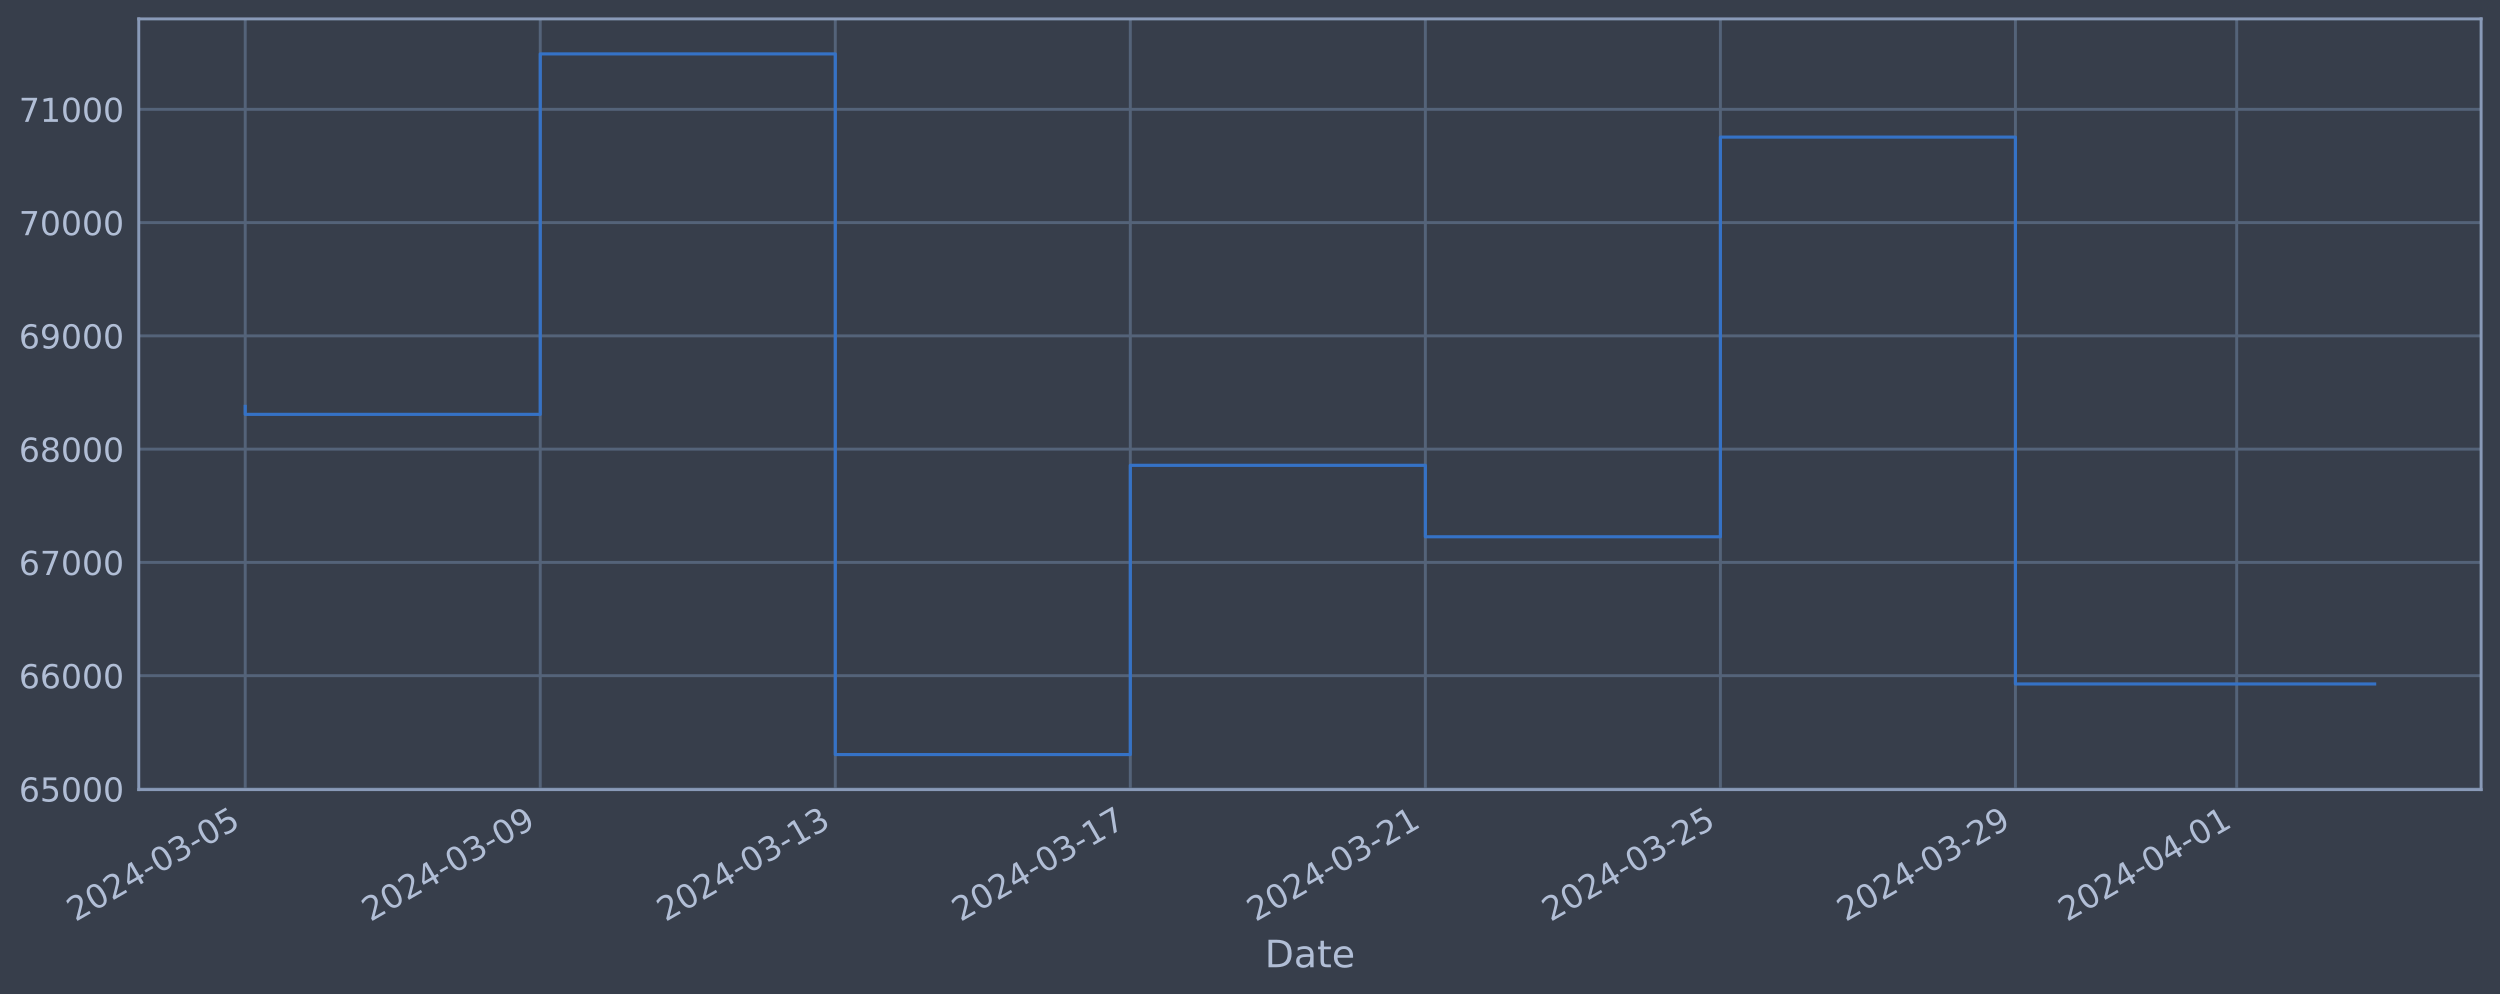
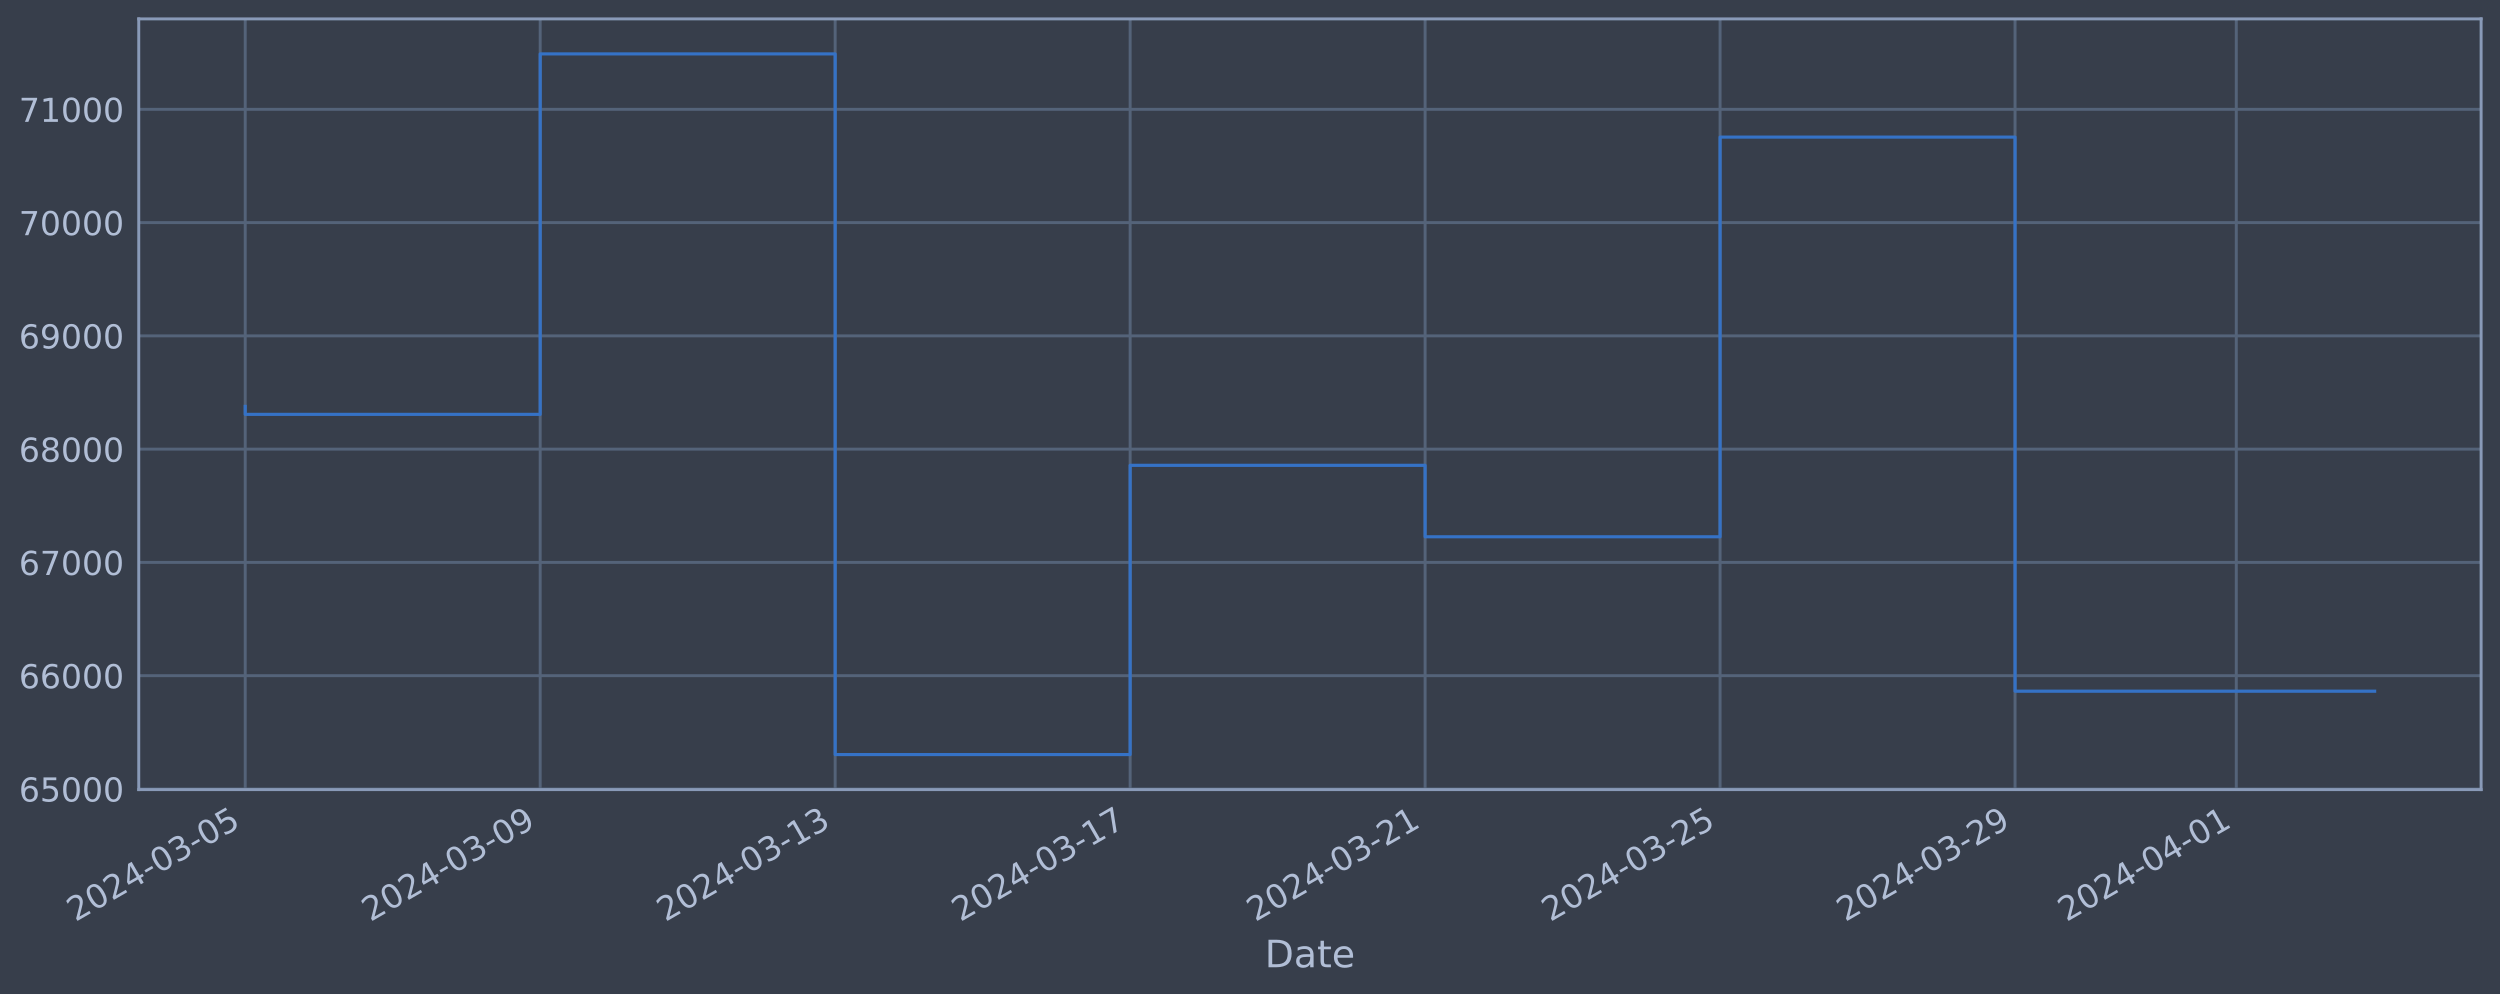
<svg xmlns="http://www.w3.org/2000/svg" xmlns:xlink="http://www.w3.org/1999/xlink" width="952.884pt" height="378.87pt" viewBox="0 0 952.884 378.87" version="1.1">
  <defs>
    <style type="text/css">*{stroke-linejoin: round; stroke-linecap: butt}</style>
  </defs>
  <g id="figure_1">
    <g id="patch_1">
      <path d="M 0 378.87  L 952.884 378.87  L 952.884 0  L 0 0  z " style="fill: #373e4b" />
    </g>
    <g id="axes_1">
      <g id="patch_2">
        <path d="M 52.884 300.96  L 945.684 300.96  L 945.684 7.2  L 52.884 7.2  z " style="fill: #373e4b" />
      </g>
      <g id="matplotlib.axis_1">
        <g id="xtick_1">
          <g id="line2d_1">
-             <path d="M 93.466 300.96  L 93.466 7.2  " clip-path="url(#p96fc34989d)" style="fill: none; stroke: #546379; stroke-width: 1.12; stroke-linecap: square" />
+             <path d="M 93.466 300.96  L 93.466 7.2  " clip-path="url(#p7e5c750201)" style="fill: none; stroke: #546379; stroke-width: 1.12; stroke-linecap: square" />
          </g>
          <g id="line2d_2" />
          <g id="text_1">
            <g style="fill: #b1bed6" transform="translate(28.74006 351.4642) rotate(-30) scale(0.126 -0.126)">
              <defs>
                <path id="DejaVuSans-32" d="M 1228 531  L 3431 531  L 3431 0  L 469 0  L 469 531  Q 828 903 1448 1529  Q 2069 2156 2228 2338  Q 2531 2678 2651 2914  Q 2772 3150 2772 3378  Q 2772 3750 2511 3984  Q 2250 4219 1831 4219  Q 1534 4219 1204 4116  Q 875 4013 500 3803  L 500 4441  Q 881 4594 1212 4672  Q 1544 4750 1819 4750  Q 2544 4750 2975 4387  Q 3406 4025 3406 3419  Q 3406 3131 3298 2873  Q 3191 2616 2906 2266  Q 2828 2175 2409 1742  Q 1991 1309 1228 531  z " transform="scale(0.015625)" />
                <path id="DejaVuSans-30" d="M 2034 4250  Q 1547 4250 1301 3770  Q 1056 3291 1056 2328  Q 1056 1369 1301 889  Q 1547 409 2034 409  Q 2525 409 2770 889  Q 3016 1369 3016 2328  Q 3016 3291 2770 3770  Q 2525 4250 2034 4250  z M 2034 4750  Q 2819 4750 3233 4129  Q 3647 3509 3647 2328  Q 3647 1150 3233 529  Q 2819 -91 2034 -91  Q 1250 -91 836 529  Q 422 1150 422 2328  Q 422 3509 836 4129  Q 1250 4750 2034 4750  z " transform="scale(0.015625)" />
                <path id="DejaVuSans-34" d="M 2419 4116  L 825 1625  L 2419 1625  L 2419 4116  z M 2253 4666  L 3047 4666  L 3047 1625  L 3713 1625  L 3713 1100  L 3047 1100  L 3047 0  L 2419 0  L 2419 1100  L 313 1100  L 313 1709  L 2253 4666  z " transform="scale(0.015625)" />
                <path id="DejaVuSans-2d" d="M 313 2009  L 1997 2009  L 1997 1497  L 313 1497  L 313 2009  z " transform="scale(0.015625)" />
                <path id="DejaVuSans-33" d="M 2597 2516  Q 3050 2419 3304 2112  Q 3559 1806 3559 1356  Q 3559 666 3084 287  Q 2609 -91 1734 -91  Q 1441 -91 1130 -33  Q 819 25 488 141  L 488 750  Q 750 597 1062 519  Q 1375 441 1716 441  Q 2309 441 2620 675  Q 2931 909 2931 1356  Q 2931 1769 2642 2001  Q 2353 2234 1838 2234  L 1294 2234  L 1294 2753  L 1863 2753  Q 2328 2753 2575 2939  Q 2822 3125 2822 3475  Q 2822 3834 2567 4026  Q 2313 4219 1838 4219  Q 1578 4219 1281 4162  Q 984 4106 628 3988  L 628 4550  Q 988 4650 1302 4700  Q 1616 4750 1894 4750  Q 2613 4750 3031 4423  Q 3450 4097 3450 3541  Q 3450 3153 3228 2886  Q 3006 2619 2597 2516  z " transform="scale(0.015625)" />
                <path id="DejaVuSans-35" d="M 691 4666  L 3169 4666  L 3169 4134  L 1269 4134  L 1269 2991  Q 1406 3038 1543 3061  Q 1681 3084 1819 3084  Q 2600 3084 3056 2656  Q 3513 2228 3513 1497  Q 3513 744 3044 326  Q 2575 -91 1722 -91  Q 1428 -91 1123 -41  Q 819 9 494 109  L 494 744  Q 775 591 1075 516  Q 1375 441 1709 441  Q 2250 441 2565 725  Q 2881 1009 2881 1497  Q 2881 1984 2565 2268  Q 2250 2553 1709 2553  Q 1456 2553 1204 2497  Q 953 2441 691 2322  L 691 4666  z " transform="scale(0.015625)" />
              </defs>
              <use xlink:href="#DejaVuSans-32" />
              <use xlink:href="#DejaVuSans-30" x="63.623" />
              <use xlink:href="#DejaVuSans-32" x="127.246" />
              <use xlink:href="#DejaVuSans-34" x="190.869" />
              <use xlink:href="#DejaVuSans-2d" x="254.492" />
              <use xlink:href="#DejaVuSans-30" x="290.576" />
              <use xlink:href="#DejaVuSans-33" x="354.199" />
              <use xlink:href="#DejaVuSans-2d" x="417.822" />
              <use xlink:href="#DejaVuSans-30" x="453.906" />
              <use xlink:href="#DejaVuSans-35" x="517.529" />
            </g>
          </g>
        </g>
        <g id="xtick_2">
          <g id="line2d_3">
-             <path d="M 205.919 300.96  L 205.919 7.2  " clip-path="url(#p96fc34989d)" style="fill: none; stroke: #546379; stroke-width: 1.12; stroke-linecap: square" />
+             <path d="M 205.895 300.96  L 205.895 7.2  " clip-path="url(#p7e5c750201)" style="fill: none; stroke: #546379; stroke-width: 1.12; stroke-linecap: square" />
          </g>
          <g id="line2d_4" />
          <g id="text_2">
-             <g style="fill: #b1bed6" transform="translate(141.1937 351.4642) rotate(-30) scale(0.126 -0.126)">
+             <g style="fill: #b1bed6" transform="translate(141.1698 351.4642) rotate(-30) scale(0.126 -0.126)">
              <defs>
                <path id="DejaVuSans-39" d="M 703 97  L 703 672  Q 941 559 1184 500  Q 1428 441 1663 441  Q 2288 441 2617 861  Q 2947 1281 2994 2138  Q 2813 1869 2534 1725  Q 2256 1581 1919 1581  Q 1219 1581 811 2004  Q 403 2428 403 3163  Q 403 3881 828 4315  Q 1253 4750 1959 4750  Q 2769 4750 3195 4129  Q 3622 3509 3622 2328  Q 3622 1225 3098 567  Q 2575 -91 1691 -91  Q 1453 -91 1209 -44  Q 966 3 703 97  z M 1959 2075  Q 2384 2075 2632 2365  Q 2881 2656 2881 3163  Q 2881 3666 2632 3958  Q 2384 4250 1959 4250  Q 1534 4250 1286 3958  Q 1038 3666 1038 3163  Q 1038 2656 1286 2365  Q 1534 2075 1959 2075  z " transform="scale(0.015625)" />
              </defs>
              <use xlink:href="#DejaVuSans-32" />
              <use xlink:href="#DejaVuSans-30" x="63.623" />
              <use xlink:href="#DejaVuSans-32" x="127.246" />
              <use xlink:href="#DejaVuSans-34" x="190.869" />
              <use xlink:href="#DejaVuSans-2d" x="254.492" />
              <use xlink:href="#DejaVuSans-30" x="290.576" />
              <use xlink:href="#DejaVuSans-33" x="354.199" />
              <use xlink:href="#DejaVuSans-2d" x="417.822" />
              <use xlink:href="#DejaVuSans-30" x="453.906" />
              <use xlink:href="#DejaVuSans-39" x="517.529" />
            </g>
          </g>
        </g>
        <g id="xtick_3">
          <g id="line2d_5">
-             <path d="M 318.373 300.96  L 318.373 7.2  " clip-path="url(#p96fc34989d)" style="fill: none; stroke: #546379; stroke-width: 1.12; stroke-linecap: square" />
+             <path d="M 318.325 300.96  L 318.325 7.2  " clip-path="url(#p7e5c750201)" style="fill: none; stroke: #546379; stroke-width: 1.12; stroke-linecap: square" />
          </g>
          <g id="line2d_6" />
          <g id="text_3">
-             <g style="fill: #b1bed6" transform="translate(253.6473 351.4642) rotate(-30) scale(0.126 -0.126)">
+             <g style="fill: #b1bed6" transform="translate(253.5995 351.4642) rotate(-30) scale(0.126 -0.126)">
              <defs>
                <path id="DejaVuSans-31" d="M 794 531  L 1825 531  L 1825 4091  L 703 3866  L 703 4441  L 1819 4666  L 2450 4666  L 2450 531  L 3481 531  L 3481 0  L 794 0  L 794 531  z " transform="scale(0.015625)" />
              </defs>
              <use xlink:href="#DejaVuSans-32" />
              <use xlink:href="#DejaVuSans-30" x="63.623" />
              <use xlink:href="#DejaVuSans-32" x="127.246" />
              <use xlink:href="#DejaVuSans-34" x="190.869" />
              <use xlink:href="#DejaVuSans-2d" x="254.492" />
              <use xlink:href="#DejaVuSans-30" x="290.576" />
              <use xlink:href="#DejaVuSans-33" x="354.199" />
              <use xlink:href="#DejaVuSans-2d" x="417.822" />
              <use xlink:href="#DejaVuSans-31" x="453.906" />
              <use xlink:href="#DejaVuSans-33" x="517.529" />
            </g>
          </g>
        </g>
        <g id="xtick_4">
          <g id="line2d_7">
-             <path d="M 430.826 300.96  L 430.826 7.2  " clip-path="url(#p96fc34989d)" style="fill: none; stroke: #546379; stroke-width: 1.12; stroke-linecap: square" />
+             <path d="M 430.755 300.96  L 430.755 7.2  " clip-path="url(#p7e5c750201)" style="fill: none; stroke: #546379; stroke-width: 1.12; stroke-linecap: square" />
          </g>
          <g id="line2d_8" />
          <g id="text_4">
-             <g style="fill: #b1bed6" transform="translate(366.101 351.4642) rotate(-30) scale(0.126 -0.126)">
+             <g style="fill: #b1bed6" transform="translate(366.0292 351.4642) rotate(-30) scale(0.126 -0.126)">
              <defs>
                <path id="DejaVuSans-37" d="M 525 4666  L 3525 4666  L 3525 4397  L 1831 0  L 1172 0  L 2766 4134  L 525 4134  L 525 4666  z " transform="scale(0.015625)" />
              </defs>
              <use xlink:href="#DejaVuSans-32" />
              <use xlink:href="#DejaVuSans-30" x="63.623" />
              <use xlink:href="#DejaVuSans-32" x="127.246" />
              <use xlink:href="#DejaVuSans-34" x="190.869" />
              <use xlink:href="#DejaVuSans-2d" x="254.492" />
              <use xlink:href="#DejaVuSans-30" x="290.576" />
              <use xlink:href="#DejaVuSans-33" x="354.199" />
              <use xlink:href="#DejaVuSans-2d" x="417.822" />
              <use xlink:href="#DejaVuSans-31" x="453.906" />
              <use xlink:href="#DejaVuSans-37" x="517.529" />
            </g>
          </g>
        </g>
        <g id="xtick_5">
          <g id="line2d_9">
-             <path d="M 543.28 300.96  L 543.28 7.2  " clip-path="url(#p96fc34989d)" style="fill: none; stroke: #546379; stroke-width: 1.12; stroke-linecap: square" />
+             <path d="M 543.184 300.96  L 543.184 7.2  " clip-path="url(#p7e5c750201)" style="fill: none; stroke: #546379; stroke-width: 1.12; stroke-linecap: square" />
          </g>
          <g id="line2d_10" />
          <g id="text_5">
-             <g style="fill: #b1bed6" transform="translate(478.5546 351.4642) rotate(-30) scale(0.126 -0.126)">
+             <g style="fill: #b1bed6" transform="translate(478.4588 351.4642) rotate(-30) scale(0.126 -0.126)">
              <use xlink:href="#DejaVuSans-32" />
              <use xlink:href="#DejaVuSans-30" x="63.623" />
              <use xlink:href="#DejaVuSans-32" x="127.246" />
              <use xlink:href="#DejaVuSans-34" x="190.869" />
              <use xlink:href="#DejaVuSans-2d" x="254.492" />
              <use xlink:href="#DejaVuSans-30" x="290.576" />
              <use xlink:href="#DejaVuSans-33" x="354.199" />
              <use xlink:href="#DejaVuSans-2d" x="417.822" />
              <use xlink:href="#DejaVuSans-32" x="453.906" />
              <use xlink:href="#DejaVuSans-31" x="517.529" />
            </g>
          </g>
        </g>
        <g id="xtick_6">
          <g id="line2d_11">
-             <path d="M 655.734 300.96  L 655.734 7.2  " clip-path="url(#p96fc34989d)" style="fill: none; stroke: #546379; stroke-width: 1.12; stroke-linecap: square" />
+             <path d="M 655.614 300.96  L 655.614 7.2  " clip-path="url(#p7e5c750201)" style="fill: none; stroke: #546379; stroke-width: 1.12; stroke-linecap: square" />
          </g>
          <g id="line2d_12" />
          <g id="text_6">
-             <g style="fill: #b1bed6" transform="translate(591.0082 351.4642) rotate(-30) scale(0.126 -0.126)">
+             <g style="fill: #b1bed6" transform="translate(590.8885 351.4642) rotate(-30) scale(0.126 -0.126)">
              <use xlink:href="#DejaVuSans-32" />
              <use xlink:href="#DejaVuSans-30" x="63.623" />
              <use xlink:href="#DejaVuSans-32" x="127.246" />
              <use xlink:href="#DejaVuSans-34" x="190.869" />
              <use xlink:href="#DejaVuSans-2d" x="254.492" />
              <use xlink:href="#DejaVuSans-30" x="290.576" />
              <use xlink:href="#DejaVuSans-33" x="354.199" />
              <use xlink:href="#DejaVuSans-2d" x="417.822" />
              <use xlink:href="#DejaVuSans-32" x="453.906" />
              <use xlink:href="#DejaVuSans-35" x="517.529" />
            </g>
          </g>
        </g>
        <g id="xtick_7">
          <g id="line2d_13">
-             <path d="M 768.187 300.96  L 768.187 7.2  " clip-path="url(#p96fc34989d)" style="fill: none; stroke: #546379; stroke-width: 1.12; stroke-linecap: square" />
+             <path d="M 768.044 300.96  L 768.044 7.2  " clip-path="url(#p7e5c750201)" style="fill: none; stroke: #546379; stroke-width: 1.12; stroke-linecap: square" />
          </g>
          <g id="line2d_14" />
          <g id="text_7">
-             <g style="fill: #b1bed6" transform="translate(703.4618 351.4642) rotate(-30) scale(0.126 -0.126)">
+             <g style="fill: #b1bed6" transform="translate(703.3182 351.4642) rotate(-30) scale(0.126 -0.126)">
              <use xlink:href="#DejaVuSans-32" />
              <use xlink:href="#DejaVuSans-30" x="63.623" />
              <use xlink:href="#DejaVuSans-32" x="127.246" />
              <use xlink:href="#DejaVuSans-34" x="190.869" />
              <use xlink:href="#DejaVuSans-2d" x="254.492" />
              <use xlink:href="#DejaVuSans-30" x="290.576" />
              <use xlink:href="#DejaVuSans-33" x="354.199" />
              <use xlink:href="#DejaVuSans-2d" x="417.822" />
              <use xlink:href="#DejaVuSans-32" x="453.906" />
              <use xlink:href="#DejaVuSans-39" x="517.529" />
            </g>
          </g>
        </g>
        <g id="xtick_8">
          <g id="line2d_15">
-             <path d="M 852.528 300.96  L 852.528 7.2  " clip-path="url(#p96fc34989d)" style="fill: none; stroke: #546379; stroke-width: 1.12; stroke-linecap: square" />
+             <path d="M 852.366 300.96  L 852.366 7.2  " clip-path="url(#p7e5c750201)" style="fill: none; stroke: #546379; stroke-width: 1.12; stroke-linecap: square" />
          </g>
          <g id="line2d_16" />
          <g id="text_8">
-             <g style="fill: #b1bed6" transform="translate(787.8021 351.4642) rotate(-30) scale(0.126 -0.126)">
+             <g style="fill: #b1bed6" transform="translate(787.6405 351.4642) rotate(-30) scale(0.126 -0.126)">
              <use xlink:href="#DejaVuSans-32" />
              <use xlink:href="#DejaVuSans-30" x="63.623" />
              <use xlink:href="#DejaVuSans-32" x="127.246" />
              <use xlink:href="#DejaVuSans-34" x="190.869" />
              <use xlink:href="#DejaVuSans-2d" x="254.492" />
              <use xlink:href="#DejaVuSans-30" x="290.576" />
              <use xlink:href="#DejaVuSans-34" x="354.199" />
              <use xlink:href="#DejaVuSans-2d" x="417.822" />
              <use xlink:href="#DejaVuSans-30" x="453.906" />
              <use xlink:href="#DejaVuSans-31" x="517.529" />
            </g>
          </g>
        </g>
        <g id="text_9">
          <g style="fill: #b1bed6" transform="translate(482.0746 368.6753) scale(0.144 -0.144)">
            <defs>
              <path id="DejaVuSans-44" d="M 1259 4147  L 1259 519  L 2022 519  Q 2988 519 3436 956  Q 3884 1394 3884 2338  Q 3884 3275 3436 3711  Q 2988 4147 2022 4147  L 1259 4147  z M 628 4666  L 1925 4666  Q 3281 4666 3915 4102  Q 4550 3538 4550 2338  Q 4550 1131 3912 565  Q 3275 0 1925 0  L 628 0  L 628 4666  z " transform="scale(0.015625)" />
              <path id="DejaVuSans-61" d="M 2194 1759  Q 1497 1759 1228 1600  Q 959 1441 959 1056  Q 959 750 1161 570  Q 1363 391 1709 391  Q 2188 391 2477 730  Q 2766 1069 2766 1631  L 2766 1759  L 2194 1759  z M 3341 1997  L 3341 0  L 2766 0  L 2766 531  Q 2569 213 2275 61  Q 1981 -91 1556 -91  Q 1019 -91 701 211  Q 384 513 384 1019  Q 384 1609 779 1909  Q 1175 2209 1959 2209  L 2766 2209  L 2766 2266  Q 2766 2663 2505 2880  Q 2244 3097 1772 3097  Q 1472 3097 1187 3025  Q 903 2953 641 2809  L 641 3341  Q 956 3463 1253 3523  Q 1550 3584 1831 3584  Q 2591 3584 2966 3190  Q 3341 2797 3341 1997  z " transform="scale(0.015625)" />
              <path id="DejaVuSans-74" d="M 1172 4494  L 1172 3500  L 2356 3500  L 2356 3053  L 1172 3053  L 1172 1153  Q 1172 725 1289 603  Q 1406 481 1766 481  L 2356 481  L 2356 0  L 1766 0  Q 1100 0 847 248  Q 594 497 594 1153  L 594 3053  L 172 3053  L 172 3500  L 594 3500  L 594 4494  L 1172 4494  z " transform="scale(0.015625)" />
              <path id="DejaVuSans-65" d="M 3597 1894  L 3597 1613  L 953 1613  Q 991 1019 1311 708  Q 1631 397 2203 397  Q 2534 397 2845 478  Q 3156 559 3463 722  L 3463 178  Q 3153 47 2828 -22  Q 2503 -91 2169 -91  Q 1331 -91 842 396  Q 353 884 353 1716  Q 353 2575 817 3079  Q 1281 3584 2069 3584  Q 2775 3584 3186 3129  Q 3597 2675 3597 1894  z M 3022 2063  Q 3016 2534 2758 2815  Q 2500 3097 2075 3097  Q 1594 3097 1305 2825  Q 1016 2553 972 2059  L 3022 2063  z " transform="scale(0.015625)" />
            </defs>
            <use xlink:href="#DejaVuSans-44" />
            <use xlink:href="#DejaVuSans-61" x="77.002" />
            <use xlink:href="#DejaVuSans-74" x="138.281" />
            <use xlink:href="#DejaVuSans-65" x="177.49" />
          </g>
        </g>
      </g>
      <g id="matplotlib.axis_2">
        <g id="ytick_1">
          <g id="line2d_17">
-             <path d="M 52.884 300.718  L 945.684 300.718  " clip-path="url(#p96fc34989d)" style="fill: none; stroke: #546379; stroke-width: 1.12; stroke-linecap: square" />
+             <path d="M 52.884 300.718  L 945.684 300.718  " clip-path="url(#p7e5c750201)" style="fill: none; stroke: #546379; stroke-width: 1.12; stroke-linecap: square" />
          </g>
          <g id="line2d_18" />
          <g id="text_10">
            <g style="fill: #b1bed6" transform="translate(7.2 305.5049) scale(0.126 -0.126)">
              <defs>
                <path id="DejaVuSans-36" d="M 2113 2584  Q 1688 2584 1439 2293  Q 1191 2003 1191 1497  Q 1191 994 1439 701  Q 1688 409 2113 409  Q 2538 409 2786 701  Q 3034 994 3034 1497  Q 3034 2003 2786 2293  Q 2538 2584 2113 2584  z M 3366 4563  L 3366 3988  Q 3128 4100 2886 4159  Q 2644 4219 2406 4219  Q 1781 4219 1451 3797  Q 1122 3375 1075 2522  Q 1259 2794 1537 2939  Q 1816 3084 2150 3084  Q 2853 3084 3261 2657  Q 3669 2231 3669 1497  Q 3669 778 3244 343  Q 2819 -91 2113 -91  Q 1303 -91 875 529  Q 447 1150 447 2328  Q 447 3434 972 4092  Q 1497 4750 2381 4750  Q 2619 4750 2861 4703  Q 3103 4656 3366 4563  z " transform="scale(0.015625)" />
              </defs>
              <use xlink:href="#DejaVuSans-36" />
              <use xlink:href="#DejaVuSans-35" x="63.623" />
              <use xlink:href="#DejaVuSans-30" x="127.246" />
              <use xlink:href="#DejaVuSans-30" x="190.869" />
              <use xlink:href="#DejaVuSans-30" x="254.492" />
            </g>
          </g>
        </g>
        <g id="ytick_2">
          <g id="line2d_19">
-             <path d="M 52.884 257.544  L 945.684 257.544  " clip-path="url(#p96fc34989d)" style="fill: none; stroke: #546379; stroke-width: 1.12; stroke-linecap: square" />
+             <path d="M 52.884 257.544  L 945.684 257.544  " clip-path="url(#p7e5c750201)" style="fill: none; stroke: #546379; stroke-width: 1.12; stroke-linecap: square" />
          </g>
          <g id="line2d_20" />
          <g id="text_11">
            <g style="fill: #b1bed6" transform="translate(7.2 262.331) scale(0.126 -0.126)">
              <use xlink:href="#DejaVuSans-36" />
              <use xlink:href="#DejaVuSans-36" x="63.623" />
              <use xlink:href="#DejaVuSans-30" x="127.246" />
              <use xlink:href="#DejaVuSans-30" x="190.869" />
              <use xlink:href="#DejaVuSans-30" x="254.492" />
            </g>
          </g>
        </g>
        <g id="ytick_3">
          <g id="line2d_21">
-             <path d="M 52.884 214.37  L 945.684 214.37  " clip-path="url(#p96fc34989d)" style="fill: none; stroke: #546379; stroke-width: 1.12; stroke-linecap: square" />
+             <path d="M 52.884 214.37  L 945.684 214.37  " clip-path="url(#p7e5c750201)" style="fill: none; stroke: #546379; stroke-width: 1.12; stroke-linecap: square" />
          </g>
          <g id="line2d_22" />
          <g id="text_12">
            <g style="fill: #b1bed6" transform="translate(7.2 219.157) scale(0.126 -0.126)">
              <use xlink:href="#DejaVuSans-36" />
              <use xlink:href="#DejaVuSans-37" x="63.623" />
              <use xlink:href="#DejaVuSans-30" x="127.246" />
              <use xlink:href="#DejaVuSans-30" x="190.869" />
              <use xlink:href="#DejaVuSans-30" x="254.492" />
            </g>
          </g>
        </g>
        <g id="ytick_4">
          <g id="line2d_23">
-             <path d="M 52.884 171.196  L 945.684 171.196  " clip-path="url(#p96fc34989d)" style="fill: none; stroke: #546379; stroke-width: 1.12; stroke-linecap: square" />
+             <path d="M 52.884 171.196  L 945.684 171.196  " clip-path="url(#p7e5c750201)" style="fill: none; stroke: #546379; stroke-width: 1.12; stroke-linecap: square" />
          </g>
          <g id="line2d_24" />
          <g id="text_13">
            <g style="fill: #b1bed6" transform="translate(7.2 175.9831) scale(0.126 -0.126)">
              <defs>
                <path id="DejaVuSans-38" d="M 2034 2216  Q 1584 2216 1326 1975  Q 1069 1734 1069 1313  Q 1069 891 1326 650  Q 1584 409 2034 409  Q 2484 409 2743 651  Q 3003 894 3003 1313  Q 3003 1734 2745 1975  Q 2488 2216 2034 2216  z M 1403 2484  Q 997 2584 770 2862  Q 544 3141 544 3541  Q 544 4100 942 4425  Q 1341 4750 2034 4750  Q 2731 4750 3128 4425  Q 3525 4100 3525 3541  Q 3525 3141 3298 2862  Q 3072 2584 2669 2484  Q 3125 2378 3379 2068  Q 3634 1759 3634 1313  Q 3634 634 3220 271  Q 2806 -91 2034 -91  Q 1263 -91 848 271  Q 434 634 434 1313  Q 434 1759 690 2068  Q 947 2378 1403 2484  z M 1172 3481  Q 1172 3119 1398 2916  Q 1625 2713 2034 2713  Q 2441 2713 2670 2916  Q 2900 3119 2900 3481  Q 2900 3844 2670 4047  Q 2441 4250 2034 4250  Q 1625 4250 1398 4047  Q 1172 3844 1172 3481  z " transform="scale(0.015625)" />
              </defs>
              <use xlink:href="#DejaVuSans-36" />
              <use xlink:href="#DejaVuSans-38" x="63.623" />
              <use xlink:href="#DejaVuSans-30" x="127.246" />
              <use xlink:href="#DejaVuSans-30" x="190.869" />
              <use xlink:href="#DejaVuSans-30" x="254.492" />
            </g>
          </g>
        </g>
        <g id="ytick_5">
          <g id="line2d_25">
-             <path d="M 52.884 128.022  L 945.684 128.022  " clip-path="url(#p96fc34989d)" style="fill: none; stroke: #546379; stroke-width: 1.12; stroke-linecap: square" />
+             <path d="M 52.884 128.022  L 945.684 128.022  " clip-path="url(#p7e5c750201)" style="fill: none; stroke: #546379; stroke-width: 1.12; stroke-linecap: square" />
          </g>
          <g id="line2d_26" />
          <g id="text_14">
            <g style="fill: #b1bed6" transform="translate(7.2 132.8092) scale(0.126 -0.126)">
              <use xlink:href="#DejaVuSans-36" />
              <use xlink:href="#DejaVuSans-39" x="63.623" />
              <use xlink:href="#DejaVuSans-30" x="127.246" />
              <use xlink:href="#DejaVuSans-30" x="190.869" />
              <use xlink:href="#DejaVuSans-30" x="254.492" />
            </g>
          </g>
        </g>
        <g id="ytick_6">
          <g id="line2d_27">
-             <path d="M 52.884 84.848  L 945.684 84.848  " clip-path="url(#p96fc34989d)" style="fill: none; stroke: #546379; stroke-width: 1.12; stroke-linecap: square" />
+             <path d="M 52.884 84.848  L 945.684 84.848  " clip-path="url(#p7e5c750201)" style="fill: none; stroke: #546379; stroke-width: 1.12; stroke-linecap: square" />
          </g>
          <g id="line2d_28" />
          <g id="text_15">
            <g style="fill: #b1bed6" transform="translate(7.2 89.63523) scale(0.126 -0.126)">
              <use xlink:href="#DejaVuSans-37" />
              <use xlink:href="#DejaVuSans-30" x="63.623" />
              <use xlink:href="#DejaVuSans-30" x="127.246" />
              <use xlink:href="#DejaVuSans-30" x="190.869" />
              <use xlink:href="#DejaVuSans-30" x="254.492" />
            </g>
          </g>
        </g>
        <g id="ytick_7">
          <g id="line2d_29">
-             <path d="M 52.884 41.674  L 945.684 41.674  " clip-path="url(#p96fc34989d)" style="fill: none; stroke: #546379; stroke-width: 1.12; stroke-linecap: square" />
+             <path d="M 52.884 41.674  L 945.684 41.674  " clip-path="url(#p7e5c750201)" style="fill: none; stroke: #546379; stroke-width: 1.12; stroke-linecap: square" />
          </g>
          <g id="line2d_30" />
          <g id="text_16">
            <g style="fill: #b1bed6" transform="translate(7.2 46.4613) scale(0.126 -0.126)">
              <use xlink:href="#DejaVuSans-37" />
              <use xlink:href="#DejaVuSans-31" x="63.623" />
              <use xlink:href="#DejaVuSans-30" x="127.246" />
              <use xlink:href="#DejaVuSans-30" x="190.869" />
              <use xlink:href="#DejaVuSans-30" x="254.492" />
            </g>
          </g>
        </g>
      </g>
      <g id="line2d_31">
-         <path d="M 93.466 154.891  L 93.466 157.946  L 205.919 157.946  L 205.919 20.553  L 318.373 20.553  L 318.373 287.607  L 430.826 287.607  L 430.826 177.362  L 543.28 177.362  L 543.28 204.598  L 655.734 204.598  L 655.734 52.265  L 768.187 52.265  L 768.187 260.697  L 905.102 260.697  " clip-path="url(#p96fc34989d)" style="fill: none; stroke: #3572c6; stroke-width: 1.2; stroke-linecap: square" />
+         <path d="M 93.466 154.891  L 93.466 157.946  L 205.895 157.946  L 205.895 20.553  L 318.325 20.553  L 318.325 287.607  L 430.755 287.607  L 430.755 177.362  L 543.184 177.362  L 543.184 204.598  L 655.614 204.598  L 655.614 52.265  L 768.044 52.265  L 768.044 263.452  L 905.102 263.452  " clip-path="url(#p7e5c750201)" style="fill: none; stroke: #3572c6; stroke-width: 1.2; stroke-linecap: square" />
      </g>
      <g id="patch_3">
        <path d="M 52.884 300.96  L 52.884 7.2  " style="fill: none; stroke: #899ab8; stroke-width: 1.12; stroke-linejoin: miter; stroke-linecap: square" />
      </g>
      <g id="patch_4">
        <path d="M 945.684 300.96  L 945.684 7.2  " style="fill: none; stroke: #899ab8; stroke-width: 1.12; stroke-linejoin: miter; stroke-linecap: square" />
      </g>
      <g id="patch_5">
        <path d="M 52.884 300.96  L 945.684 300.96  " style="fill: none; stroke: #899ab8; stroke-width: 1.12; stroke-linejoin: miter; stroke-linecap: square" />
      </g>
      <g id="patch_6">
        <path d="M 52.884 7.2  L 945.684 7.2  " style="fill: none; stroke: #899ab8; stroke-width: 1.12; stroke-linejoin: miter; stroke-linecap: square" />
      </g>
    </g>
  </g>
  <defs>
-     <clipPath id="p96fc34989d">
+     <clipPath id="p7e5c750201">
      <rect x="52.884" y="7.2" width="892.8" height="293.76" />
    </clipPath>
  </defs>
</svg>
